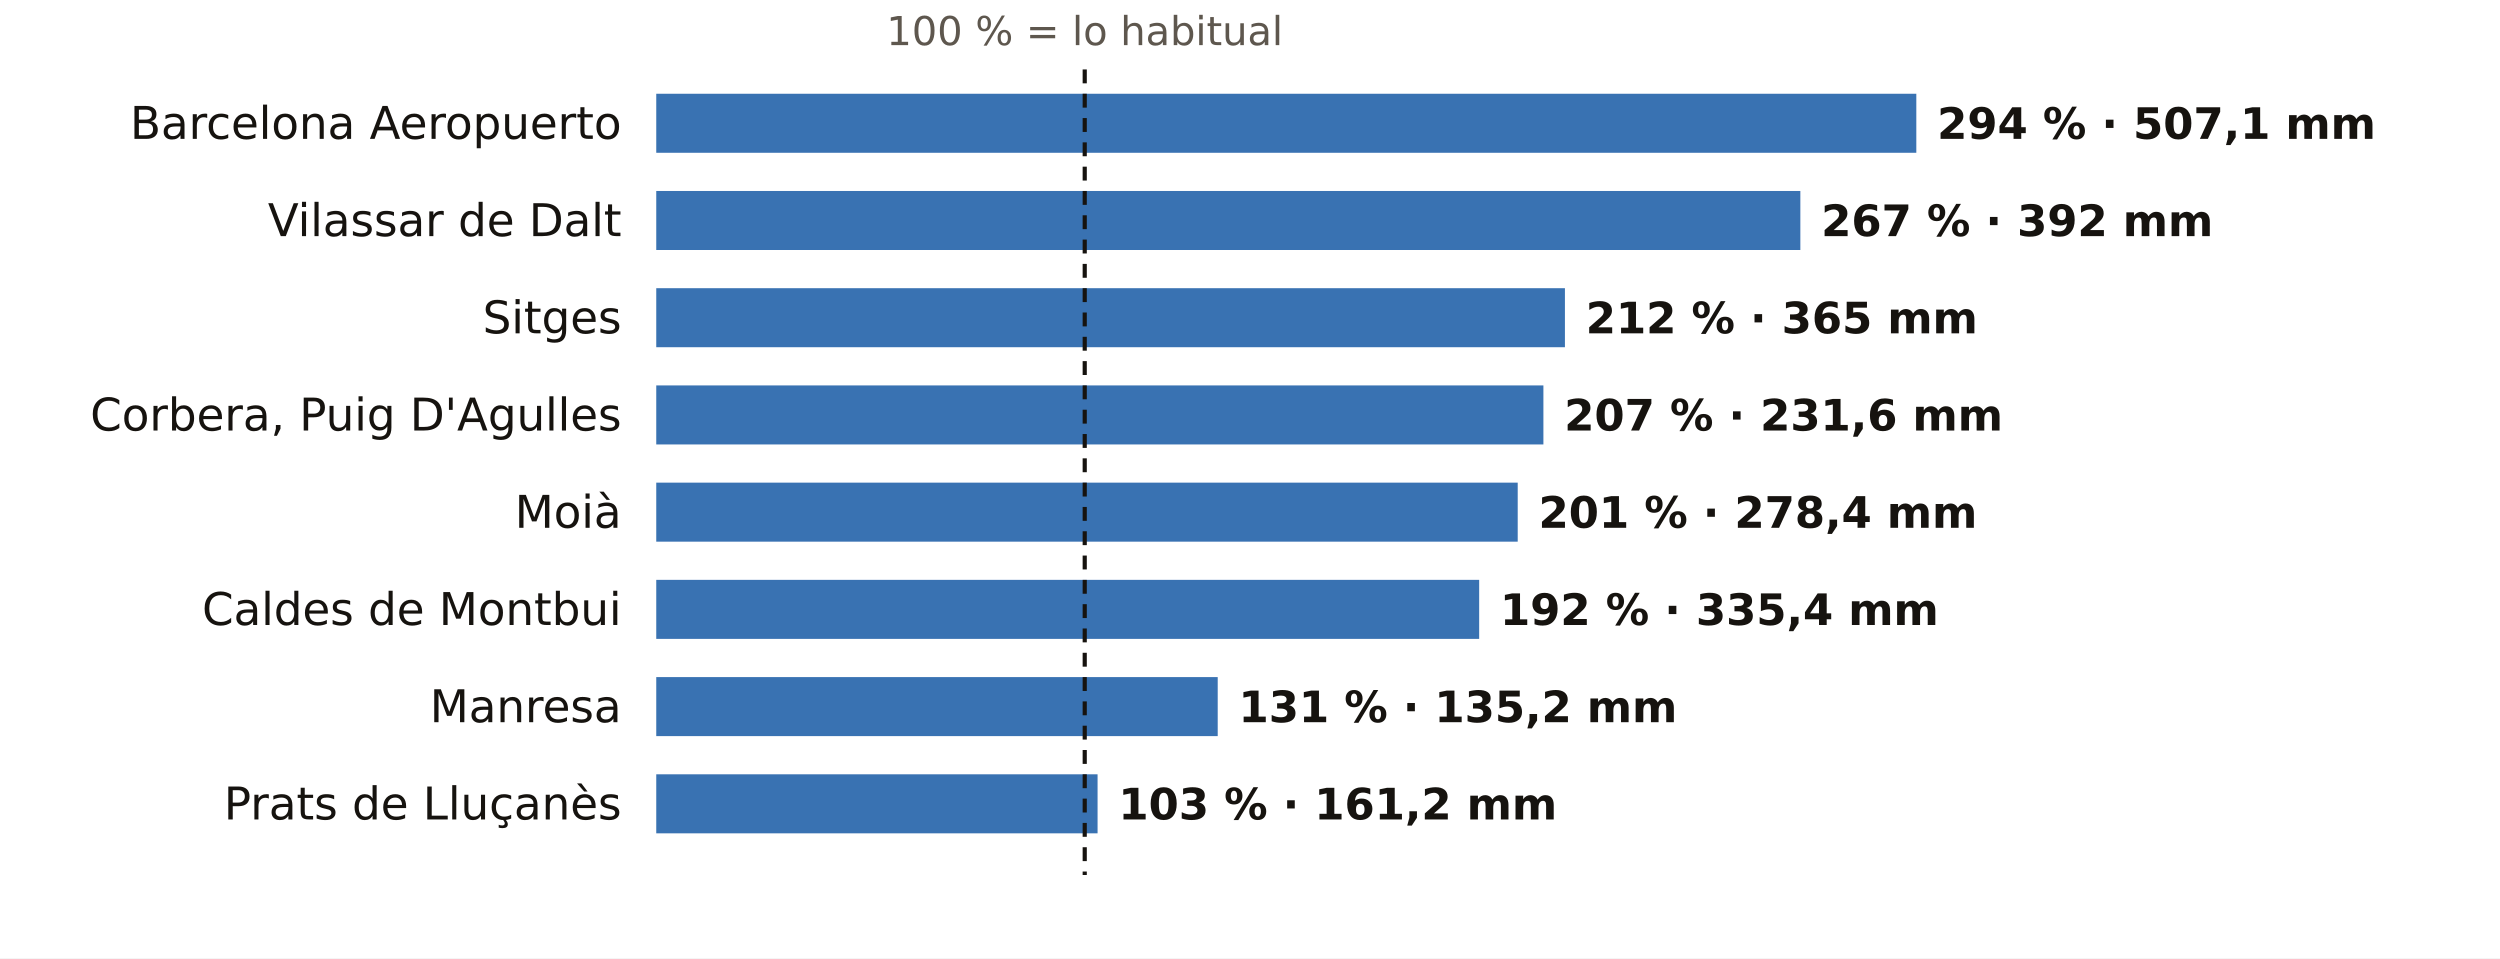
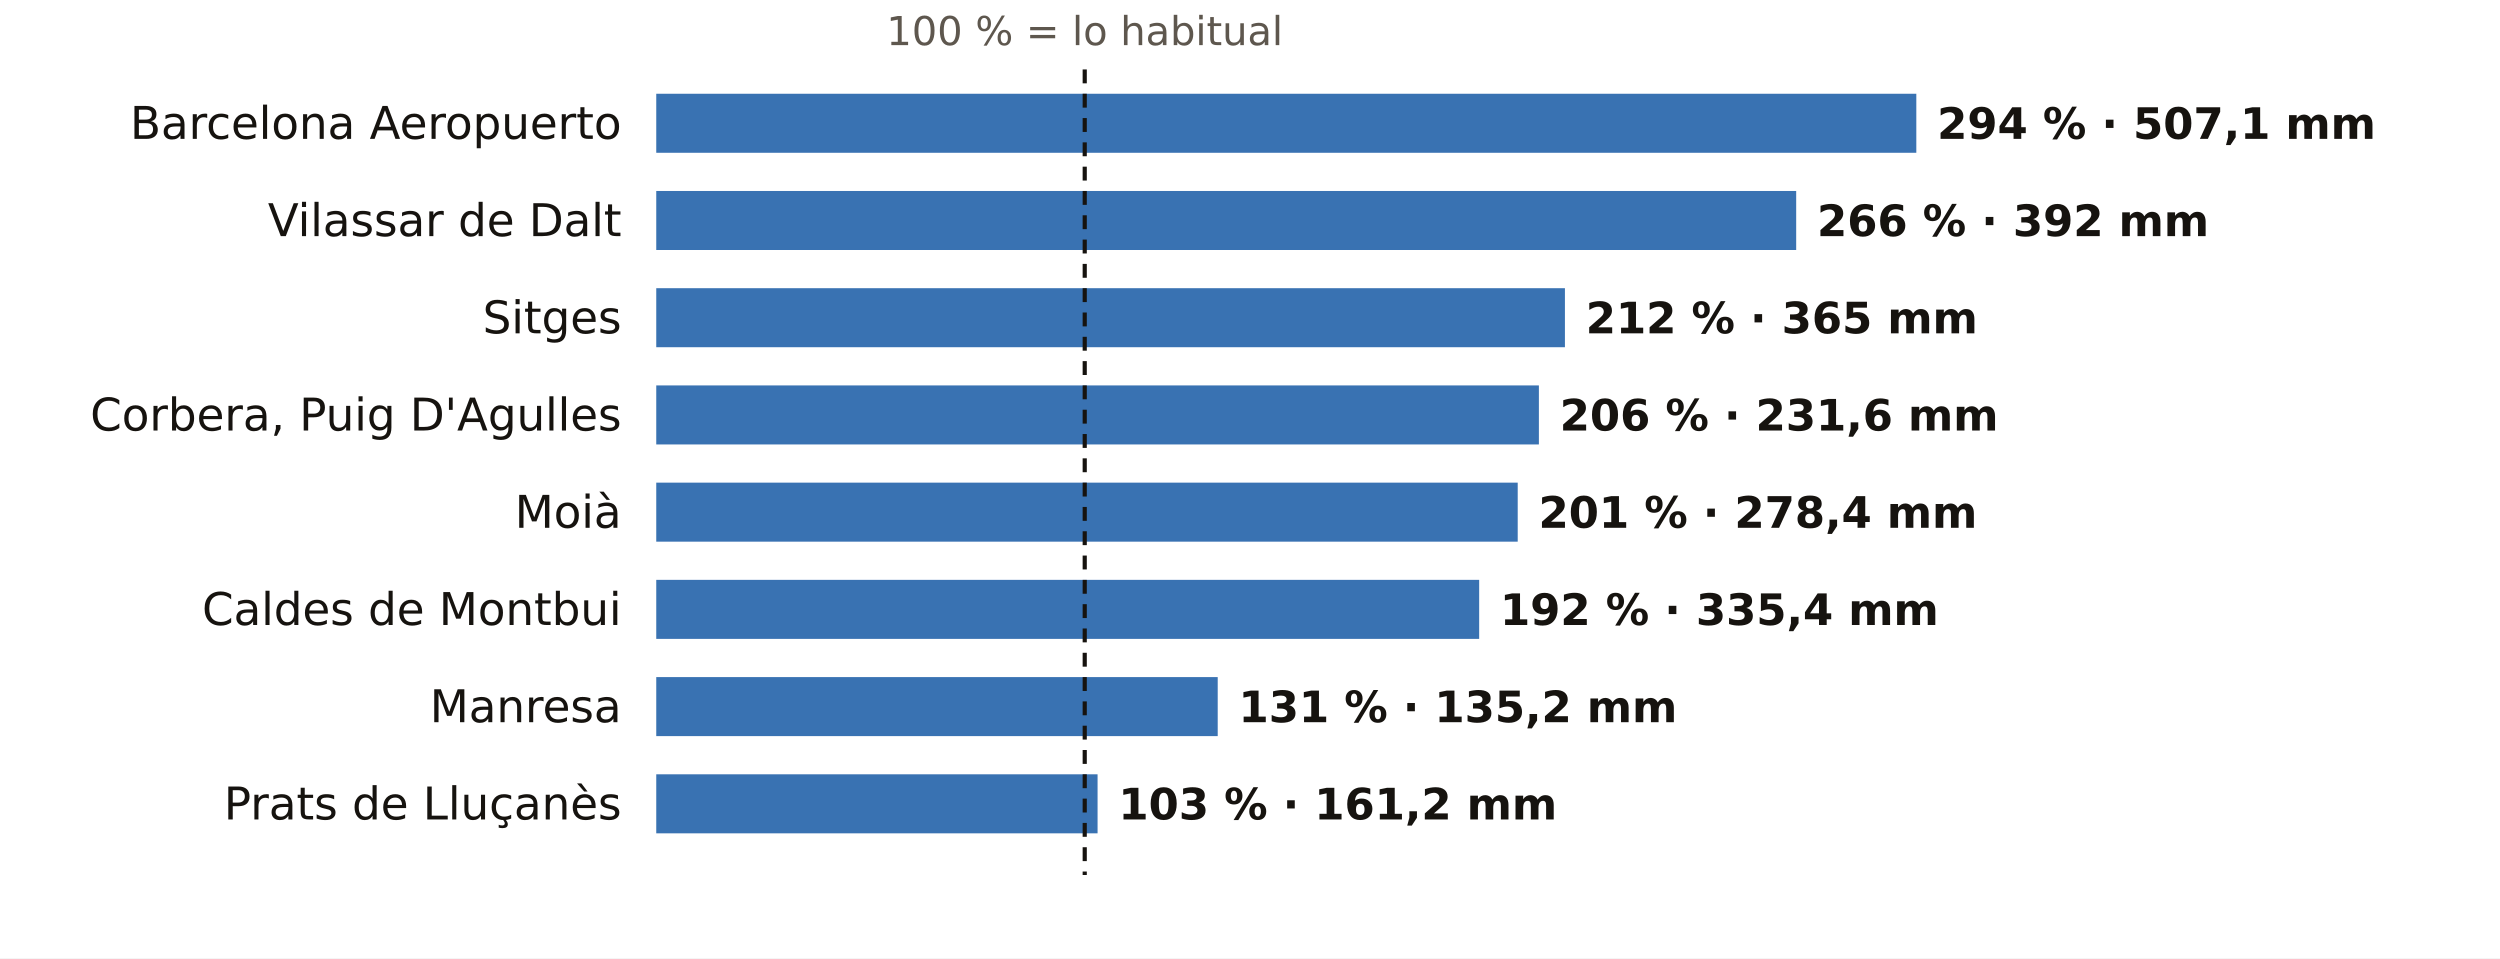
<svg xmlns="http://www.w3.org/2000/svg" viewBox="0 0 720 276" width="720" height="276" role="img" aria-label="El otoño en los pluviómetros de AEMET de Barcelona: % de lo habitual">
  <rect width="720" height="276" fill="#FFFFFF" />
  <text x="312.4" y="13.0" font-size="11.5" fill="#5E574E" text-anchor="middle" font-weight="400" font-family="Public Sans, DejaVu Sans, Arial, sans-serif">100 % = lo habitual</text>
  <text x="179.0" y="40.0" font-size="13" fill="#16130F" text-anchor="end" font-weight="500" font-family="Public Sans, DejaVu Sans, Arial, sans-serif">Barcelona Aeropuerto</text>
  <rect x="189" y="27" width="362.9" height="17" fill="#1F5FA8" opacity="0.88" />
  <text x="557.9" y="40.0" font-size="12.5" fill="#16130F" text-anchor="start" font-weight="600" font-family="Public Sans, DejaVu Sans, Arial, sans-serif">294 % · 507,1 mm</text>
  <text x="179.0" y="68.0" font-size="13" fill="#16130F" text-anchor="end" font-weight="500" font-family="Public Sans, DejaVu Sans, Arial, sans-serif">Vilassar de Dalt</text>
-   <rect x="189" y="55" width="329.5" height="17" fill="#1F5FA8" opacity="0.88" />
-   <text x="524.5" y="68.0" font-size="12.5" fill="#16130F" text-anchor="start" font-weight="600" font-family="Public Sans, DejaVu Sans, Arial, sans-serif">267 % · 392 mm</text>
+   <rect x="189" y="55" width="328.3" height="17" fill="#1F5FA8" opacity="0.88" />
+   <text x="523.3" y="68.0" font-size="12.5" fill="#16130F" text-anchor="start" font-weight="600" font-family="Public Sans, DejaVu Sans, Arial, sans-serif">266 % · 392 mm</text>
  <text x="179.0" y="96.0" font-size="13" fill="#16130F" text-anchor="end" font-weight="500" font-family="Public Sans, DejaVu Sans, Arial, sans-serif">Sitges</text>
  <rect x="189" y="83" width="261.7" height="17" fill="#1F5FA8" opacity="0.88" />
  <text x="456.7" y="96.0" font-size="12.5" fill="#16130F" text-anchor="start" font-weight="600" font-family="Public Sans, DejaVu Sans, Arial, sans-serif">212 % · 365 mm</text>
  <text x="179.0" y="124.0" font-size="13" fill="#16130F" text-anchor="end" font-weight="500" font-family="Public Sans, DejaVu Sans, Arial, sans-serif">Corbera, Puig D'Agulles</text>
-   <rect x="189" y="111" width="255.5" height="17" fill="#1F5FA8" opacity="0.88" />
-   <text x="450.5" y="124.0" font-size="12.5" fill="#16130F" text-anchor="start" font-weight="600" font-family="Public Sans, DejaVu Sans, Arial, sans-serif">207 % · 231,6 mm</text>
+   <rect x="189" y="111" width="254.2" height="17" fill="#1F5FA8" opacity="0.88" />
+   <text x="449.2" y="124.0" font-size="12.5" fill="#16130F" text-anchor="start" font-weight="600" font-family="Public Sans, DejaVu Sans, Arial, sans-serif">206 % · 231,6 mm</text>
  <text x="179.0" y="152.0" font-size="13" fill="#16130F" text-anchor="end" font-weight="500" font-family="Public Sans, DejaVu Sans, Arial, sans-serif">Moià</text>
  <rect x="189" y="139" width="248.1" height="17" fill="#1F5FA8" opacity="0.88" />
  <text x="443.1" y="152.0" font-size="12.5" fill="#16130F" text-anchor="start" font-weight="600" font-family="Public Sans, DejaVu Sans, Arial, sans-serif">201 % · 278,4 mm</text>
  <text x="179.0" y="180.0" font-size="13" fill="#16130F" text-anchor="end" font-weight="500" font-family="Public Sans, DejaVu Sans, Arial, sans-serif">Caldes de Montbui</text>
  <rect x="189" y="167" width="237.0" height="17" fill="#1F5FA8" opacity="0.88" />
  <text x="432.0" y="180.0" font-size="12.5" fill="#16130F" text-anchor="start" font-weight="600" font-family="Public Sans, DejaVu Sans, Arial, sans-serif">192 % · 335,4 mm</text>
  <text x="179.0" y="208.0" font-size="13" fill="#16130F" text-anchor="end" font-weight="500" font-family="Public Sans, DejaVu Sans, Arial, sans-serif">Manresa</text>
  <rect x="189" y="195" width="161.7" height="17" fill="#1F5FA8" opacity="0.88" />
  <text x="356.7" y="208.0" font-size="12.5" fill="#16130F" text-anchor="start" font-weight="600" font-family="Public Sans, DejaVu Sans, Arial, sans-serif">131 % · 135,2 mm</text>
  <text x="179.0" y="236.0" font-size="13" fill="#16130F" text-anchor="end" font-weight="500" font-family="Public Sans, DejaVu Sans, Arial, sans-serif">Prats de Lluçanès</text>
  <rect x="189" y="223" width="127.1" height="17" fill="#1F5FA8" opacity="0.88" />
  <text x="322.1" y="236.0" font-size="12.5" fill="#16130F" text-anchor="start" font-weight="600" font-family="Public Sans, DejaVu Sans, Arial, sans-serif">103 % · 161,2 mm</text>
  <line x1="312.4" x2="312.4" y1="20" y2="252" stroke="#16130F" stroke-width="1.2" stroke-dasharray="4 3" />
</svg>
